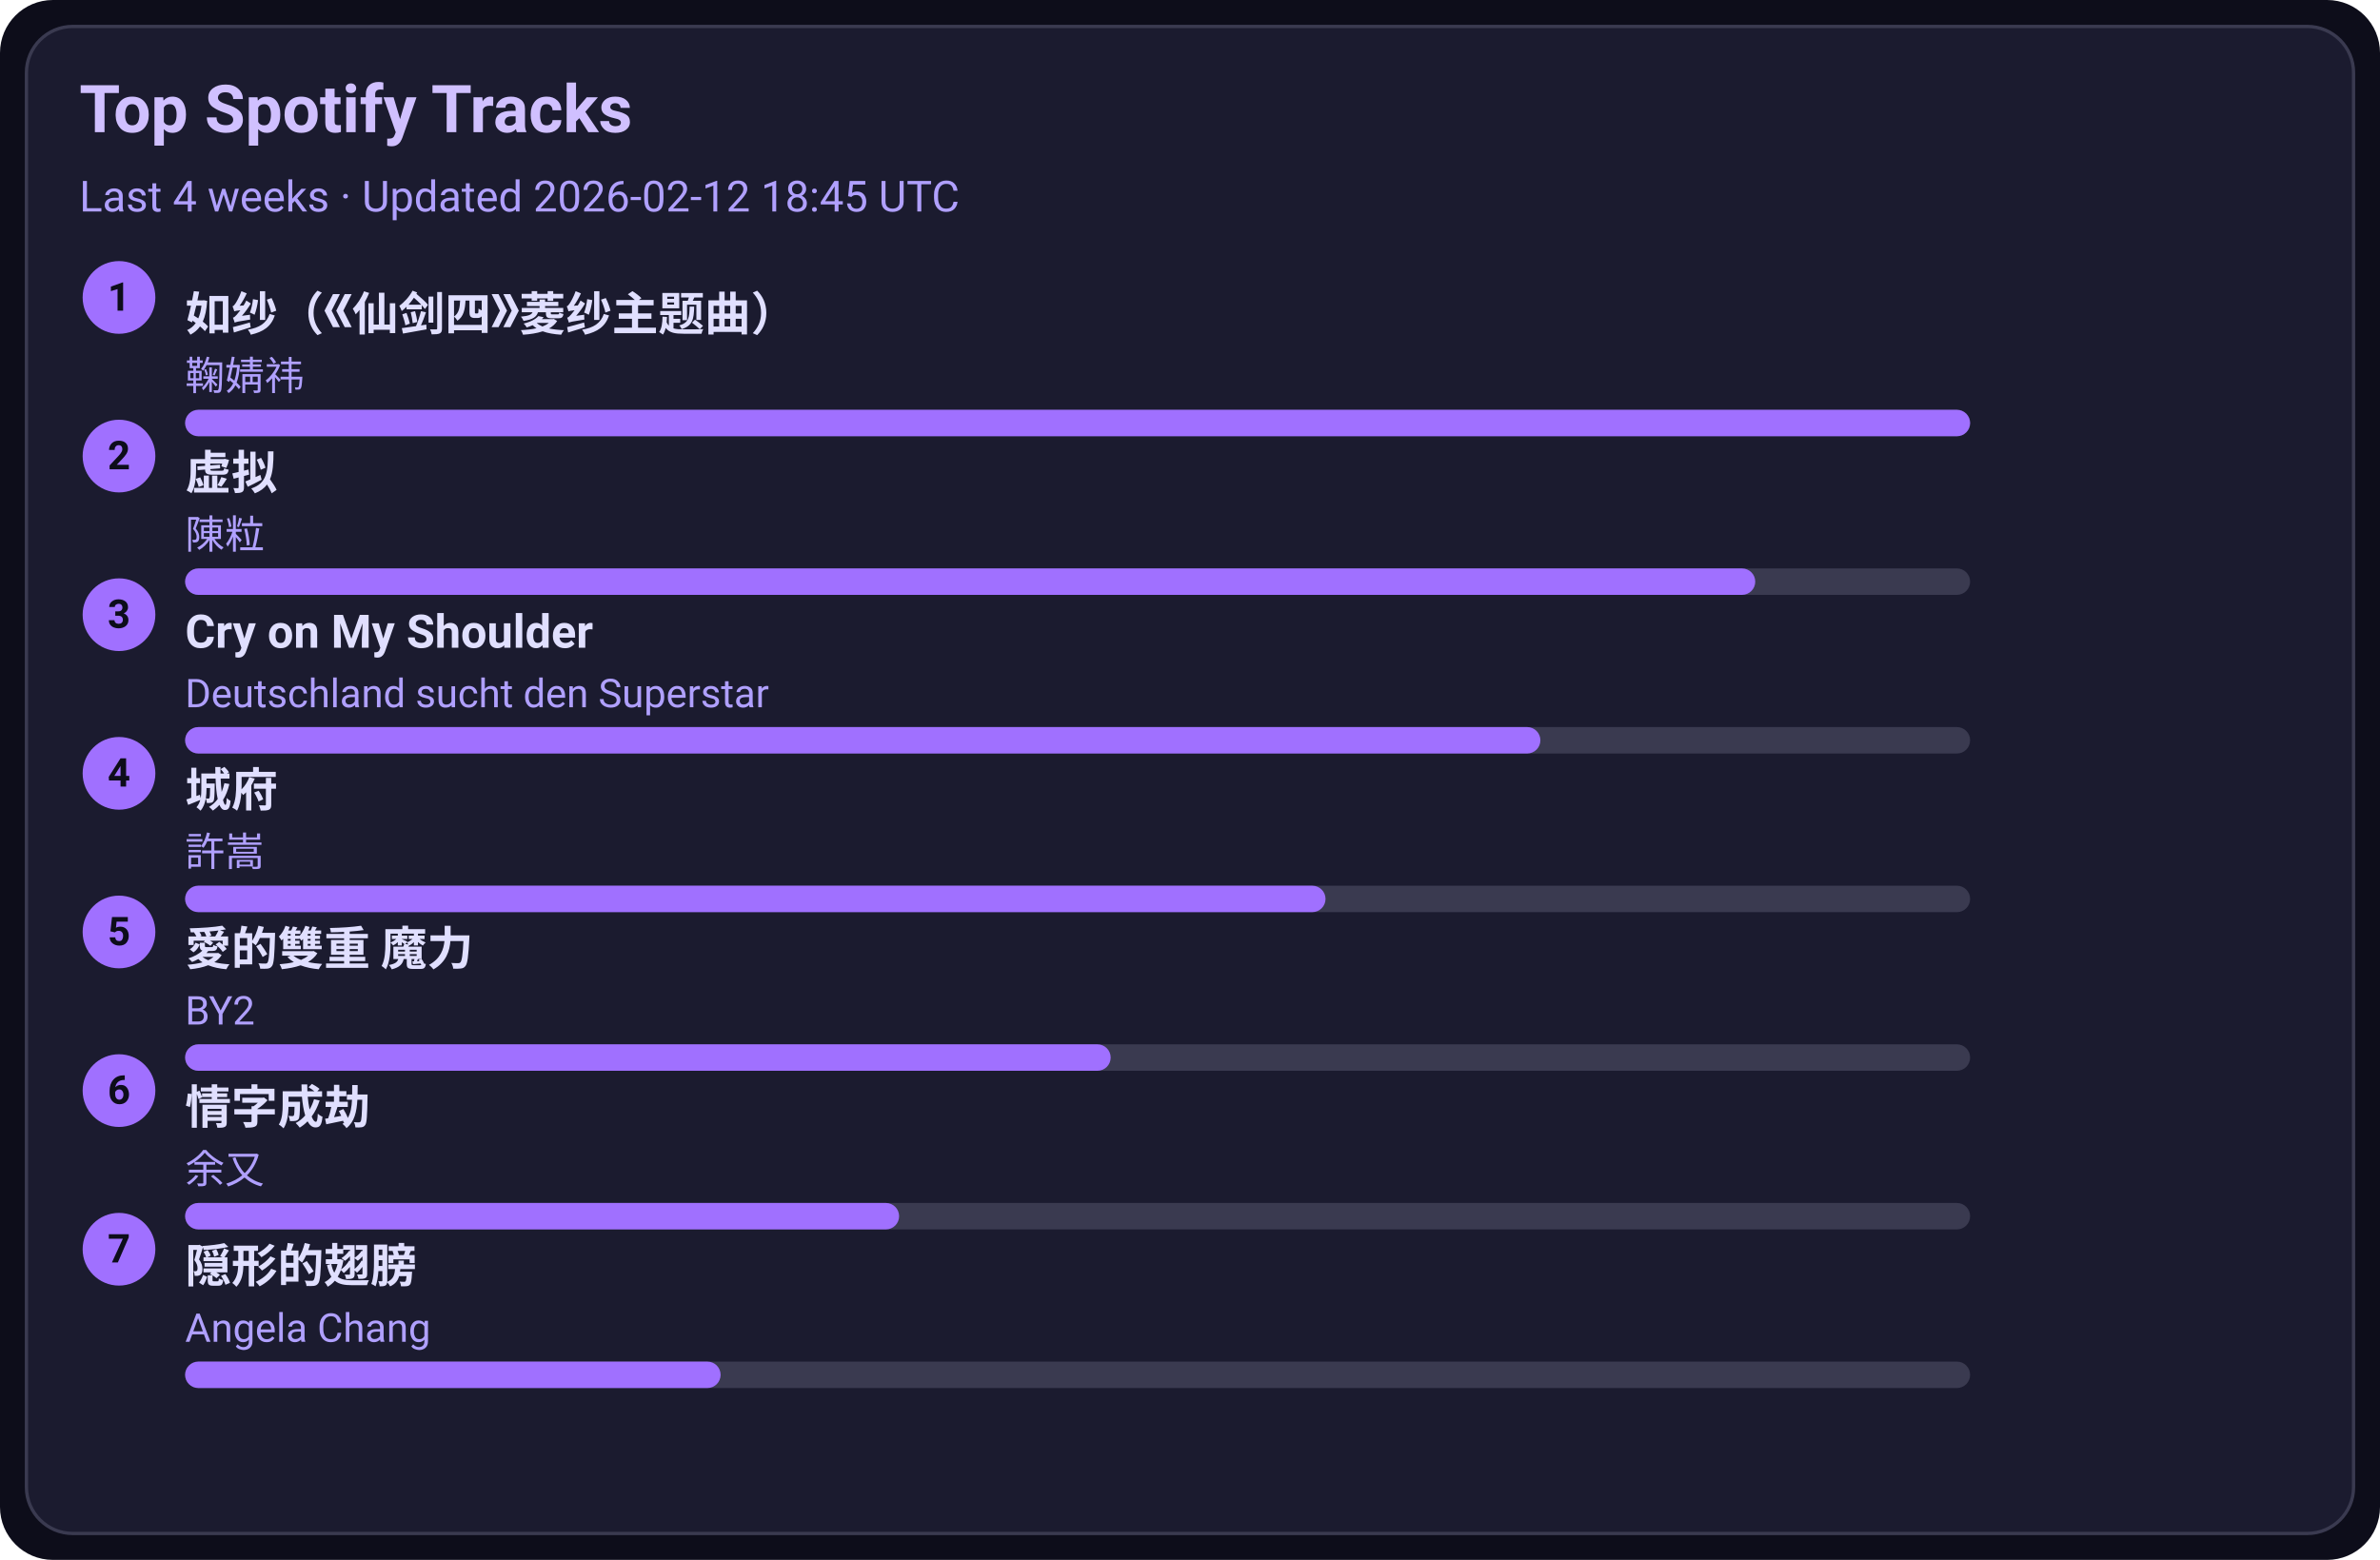
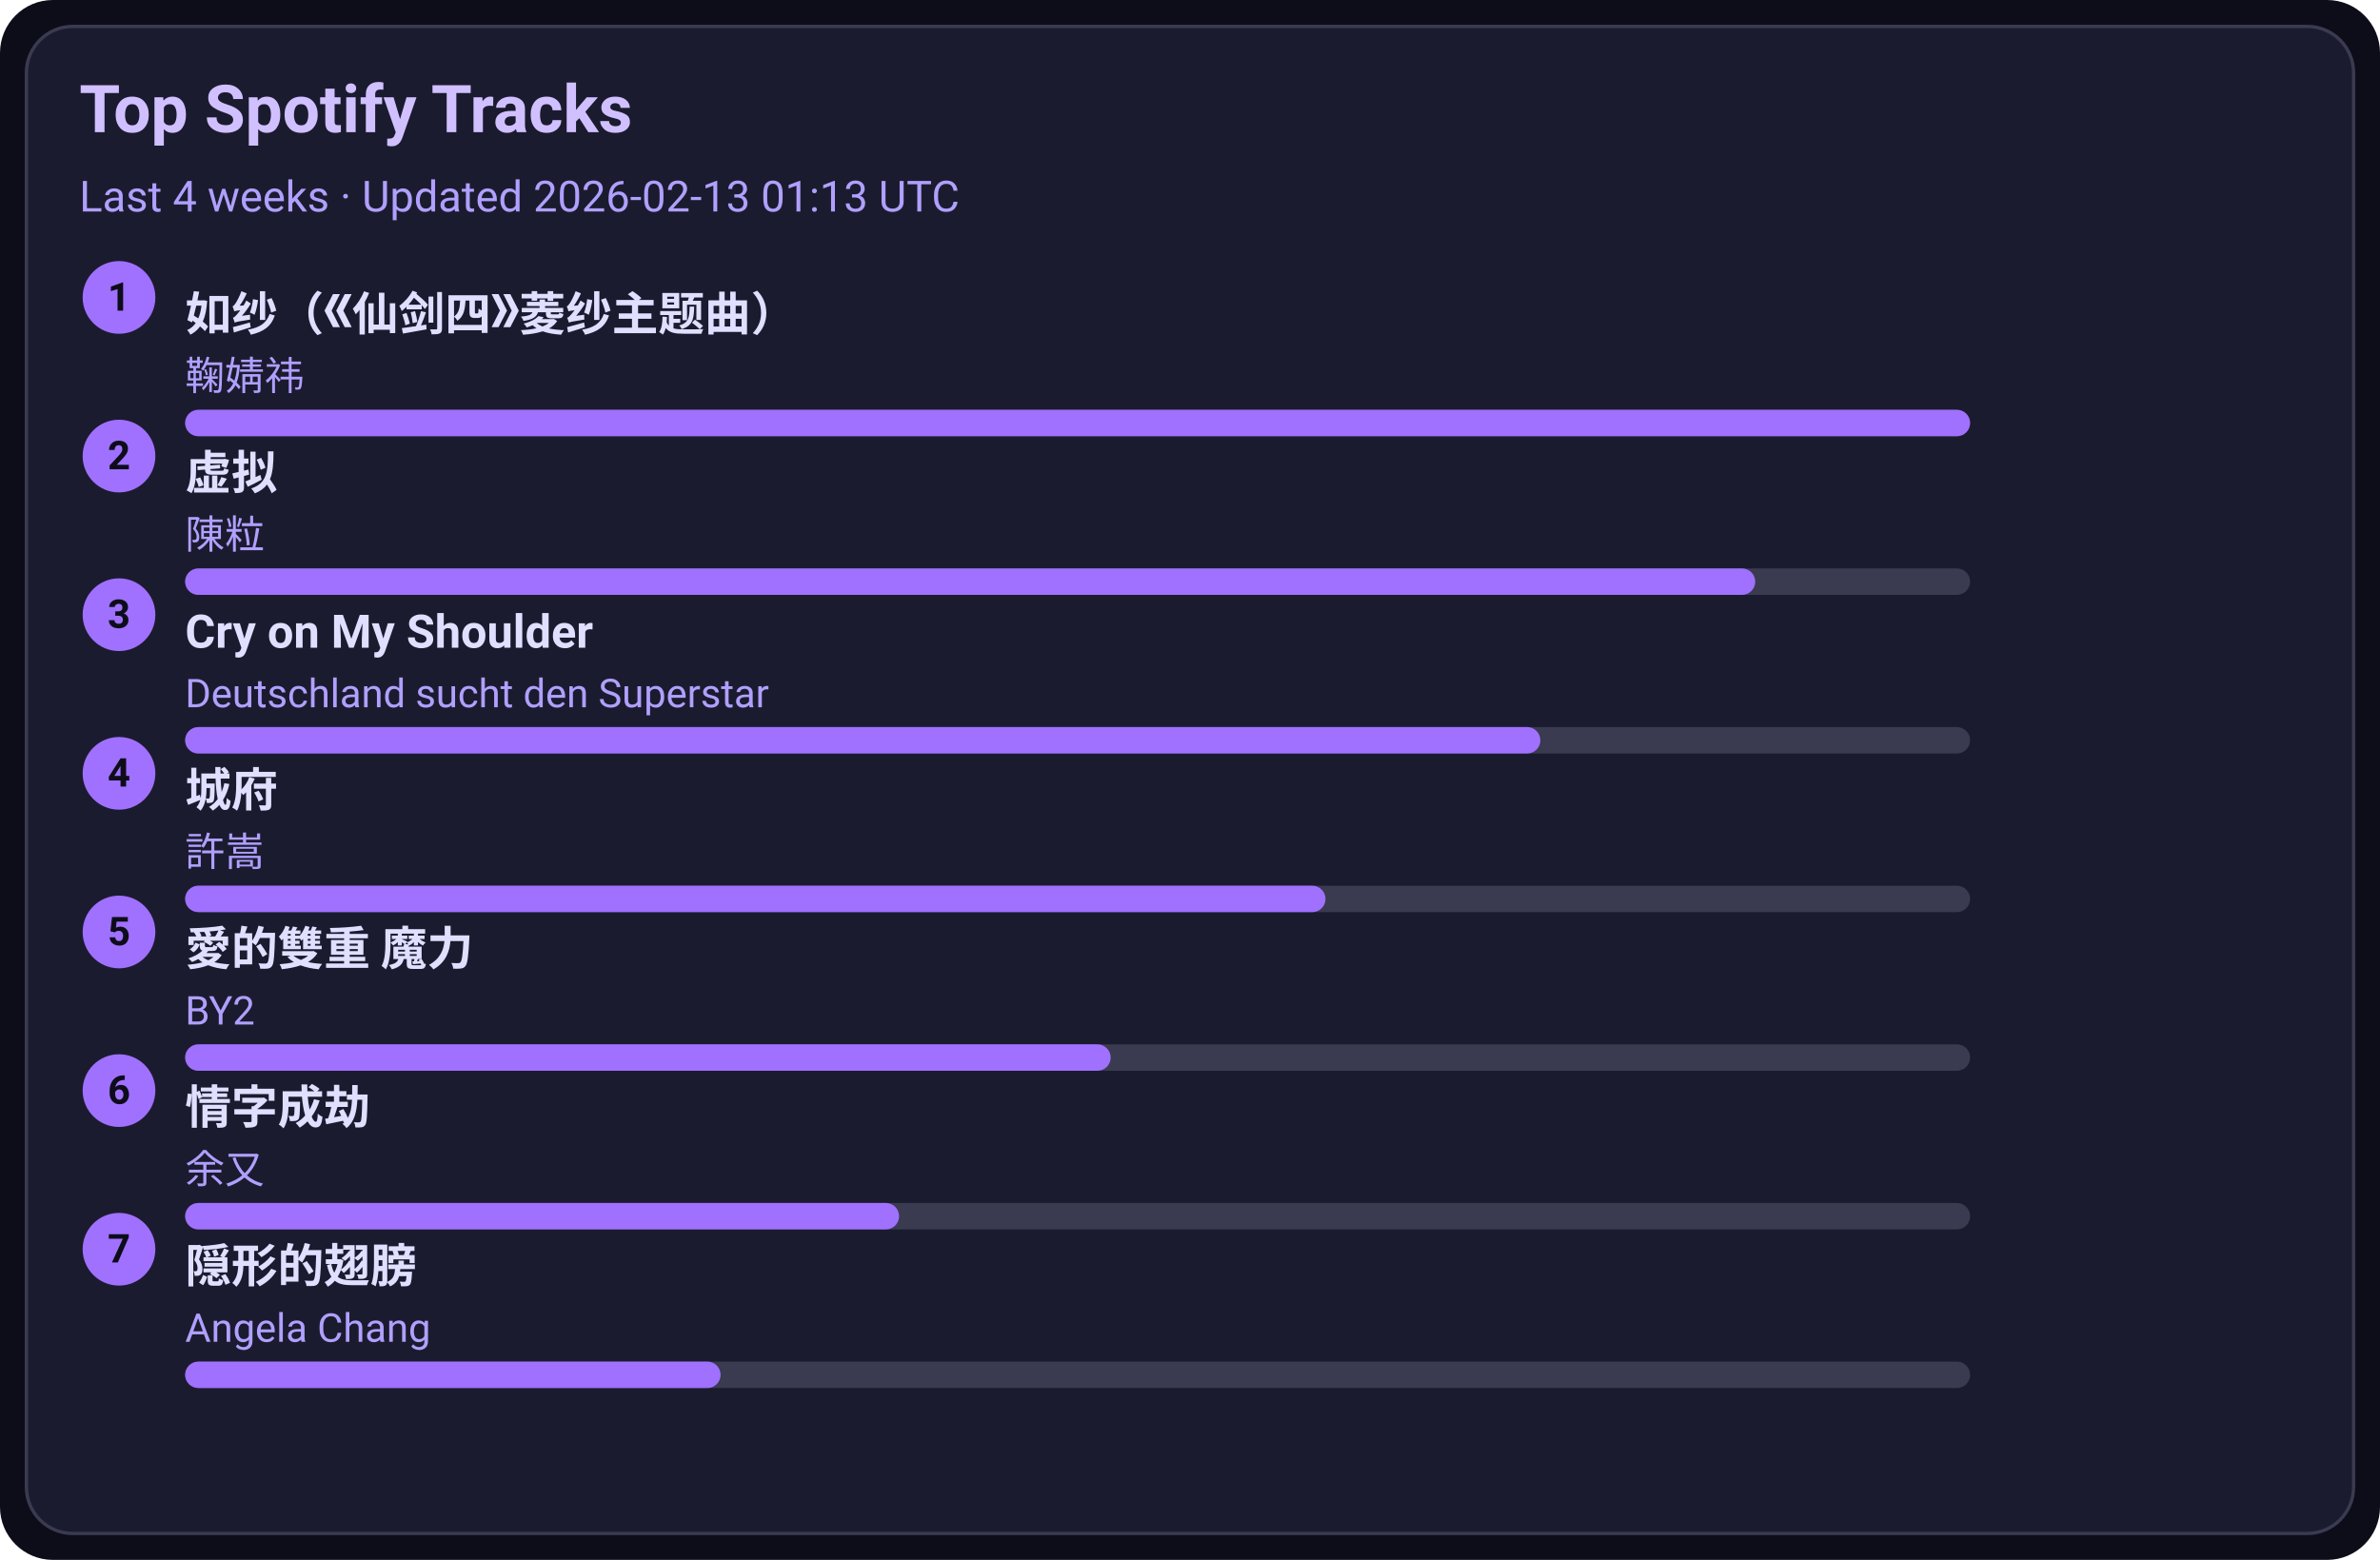
<svg xmlns="http://www.w3.org/2000/svg" width="720" height="472" viewBox="0 0 720 472">
  <style>text{font-family:-apple-system,BlinkMacSystemFont,Segoe UI,Roboto,Ubuntu,Helvetica Neue,Arial,Noto Sans,sans-serif}</style>
  <rect width="720" height="472" rx="16" fill="#0d0d1a" />
  <rect x="8" y="8" width="704" height="456" rx="14" fill="#1b1b2f" stroke="#3a3a50" />
  <text x="24" y="40" font-size="20" fill="#d0c0ff" font-weight="600">Top Spotify Tracks</text>
-   <text x="24" y="64" font-size="13" fill="#b0a0ff">Last 4 weeks · Updated 2026-02-12 18:45 UTC</text>
+   <text x="24" y="64" font-size="13" fill="#b0a0ff">Last 4 weeks · Updated 2026-02-13 01:13 UTC</text>
  <circle cx="36" cy="90" r="11" fill="#a070ff" />
  <text x="36" y="94" text-anchor="middle" font-size="12" fill="#0d0d1a" font-weight="700">1</text>
  <a href="https://open.spotify.com/track/69FUNgvEVkNbHq43lgvdme" target="_blank" rel="noopener noreferrer">
    <text x="56" y="100" font-size="14" fill="#e0dfff" font-weight="600">如纱（《仙剑四》菱纱主题曲）</text>
  </a>
  <text x="56" y="118" font-size="12" fill="#b0a0ff">鞠婧祎</text>
  <rect x="56" y="124" width="540" height="8" rx="4" fill="#3a3a50" />
  <rect x="56" y="124" width="540" height="8" rx="4" fill="#a070ff" />
  <circle cx="36" cy="138" r="11" fill="#a070ff" />
  <text x="36" y="142" text-anchor="middle" font-size="12" fill="#0d0d1a" font-weight="700">2</text>
  <a href="https://open.spotify.com/track/5l9sg05BhpfsdLfRvjGsAf" target="_blank" rel="noopener noreferrer">
    <text x="56" y="148" font-size="14" fill="#e0dfff" font-weight="600">虚拟</text>
  </a>
  <text x="56" y="166" font-size="12" fill="#b0a0ff">陳粒</text>
  <rect x="56" y="172" width="540" height="8" rx="4" fill="#3a3a50" />
  <rect x="56" y="172" width="475" height="8" rx="4" fill="#a070ff" />
  <circle cx="36" cy="186" r="11" fill="#a070ff" />
  <text x="36" y="190" text-anchor="middle" font-size="12" fill="#0d0d1a" font-weight="700">3</text>
  <a href="https://open.spotify.com/track/6usmG2MoD0C0Lc2pNgCVWV" target="_blank" rel="noopener noreferrer">
    <text x="56" y="196" font-size="14" fill="#e0dfff" font-weight="600">Cry on My Shoulder</text>
  </a>
  <text x="56" y="214" font-size="12" fill="#b0a0ff">Deutschland sucht den Superstar</text>
  <rect x="56" y="220" width="540" height="8" rx="4" fill="#3a3a50" />
  <rect x="56" y="220" width="410" height="8" rx="4" fill="#a070ff" />
  <circle cx="36" cy="234" r="11" fill="#a070ff" />
  <text x="36" y="238" text-anchor="middle" font-size="12" fill="#0d0d1a" font-weight="700">4</text>
  <a href="https://open.spotify.com/track/4AmlSf7hye0QVpnHCcEoEw" target="_blank" rel="noopener noreferrer">
    <text x="56" y="244" font-size="14" fill="#e0dfff" font-weight="600">城府</text>
  </a>
  <text x="56" y="262" font-size="12" fill="#b0a0ff">許嵩</text>
  <rect x="56" y="268" width="540" height="8" rx="4" fill="#3a3a50" />
  <rect x="56" y="268" width="345" height="8" rx="4" fill="#a070ff" />
  <circle cx="36" cy="282" r="11" fill="#a070ff" />
  <text x="36" y="286" text-anchor="middle" font-size="12" fill="#0d0d1a" font-weight="700">5</text>
  <a href="https://open.spotify.com/track/0yYmS4k3R0TTdDhvOBxRVp" target="_blank" rel="noopener noreferrer">
    <text x="56" y="292" font-size="14" fill="#e0dfff" font-weight="600">愛的雙重 魔力</text>
  </a>
  <text x="56" y="310" font-size="12" fill="#b0a0ff">BY2</text>
  <rect x="56" y="316" width="540" height="8" rx="4" fill="#3a3a50" />
  <rect x="56" y="316" width="280" height="8" rx="4" fill="#a070ff" />
  <circle cx="36" cy="330" r="11" fill="#a070ff" />
  <text x="36" y="334" text-anchor="middle" font-size="12" fill="#0d0d1a" font-weight="700">6</text>
  <a href="https://open.spotify.com/track/6PLof7Z5mvbp9im83J4m3m" target="_blank" rel="noopener noreferrer">
    <text x="56" y="340" font-size="14" fill="#e0dfff" font-weight="600">情字成劫</text>
  </a>
  <text x="56" y="358" font-size="12" fill="#b0a0ff">余又</text>
  <rect x="56" y="364" width="540" height="8" rx="4" fill="#3a3a50" />
  <rect x="56" y="364" width="216" height="8" rx="4" fill="#a070ff" />
  <circle cx="36" cy="378" r="11" fill="#a070ff" />
  <text x="36" y="382" text-anchor="middle" font-size="12" fill="#0d0d1a" font-weight="700">7</text>
  <a href="https://open.spotify.com/track/6Tv5ukQ3xK8WHxJgWMM6vM" target="_blank" rel="noopener noreferrer">
    <text x="56" y="388" font-size="14" fill="#e0dfff" font-weight="600">隠形的翅膀</text>
  </a>
  <text x="56" y="406" font-size="12" fill="#b0a0ff">Angela Chang</text>
  <rect x="56" y="412" width="540" height="8" rx="4" fill="#3a3a50" />
  <rect x="56" y="412" width="162" height="8" rx="4" fill="#a070ff" />
</svg>
